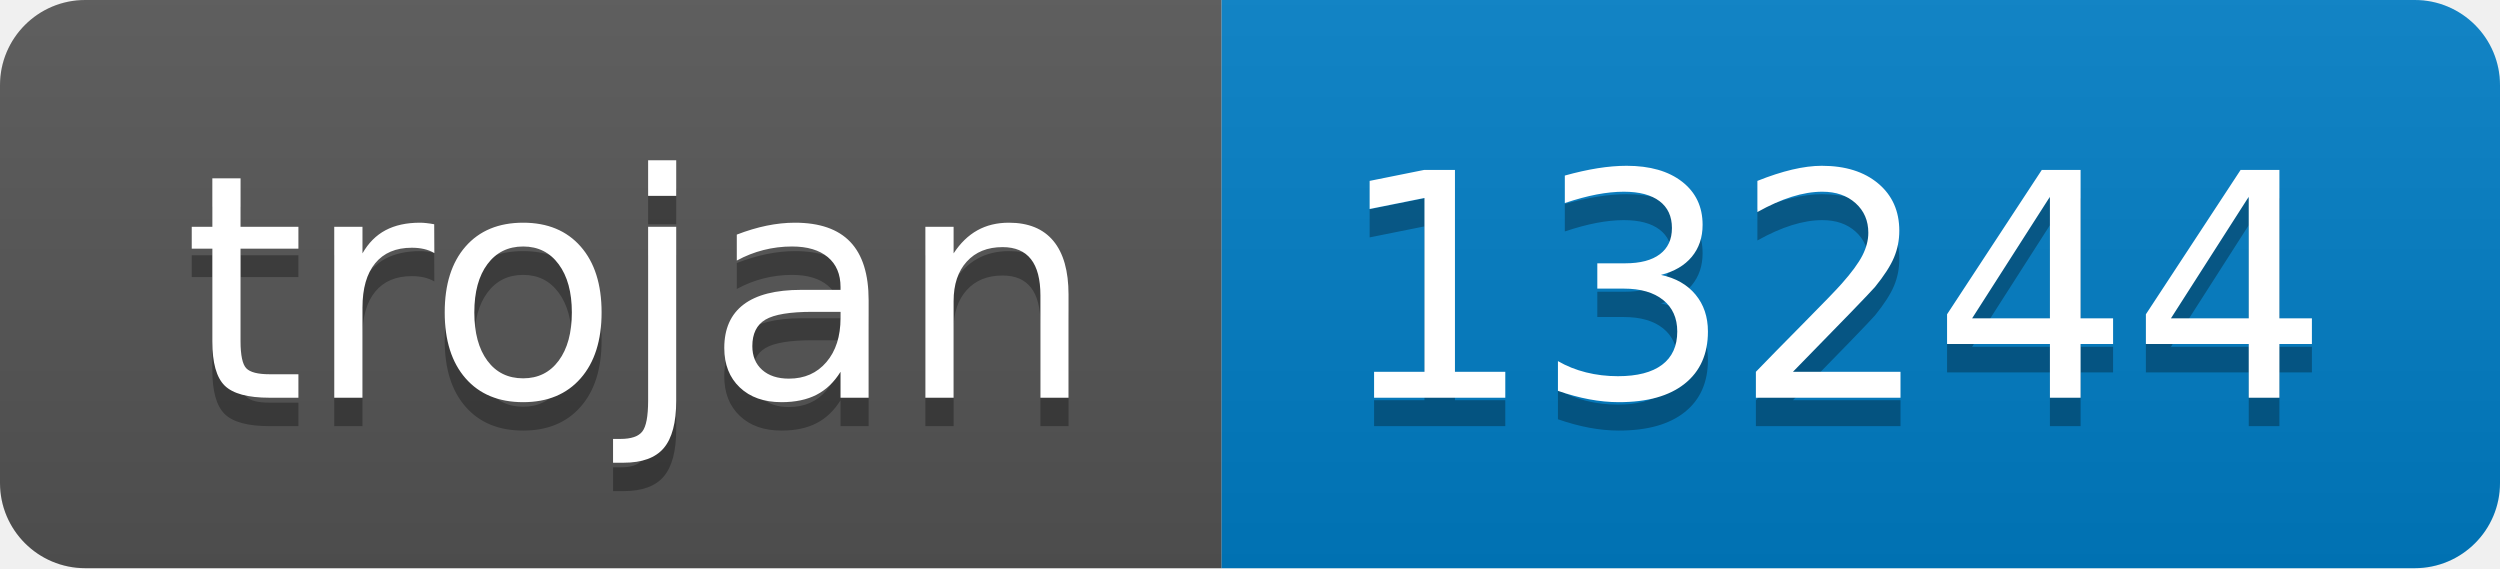
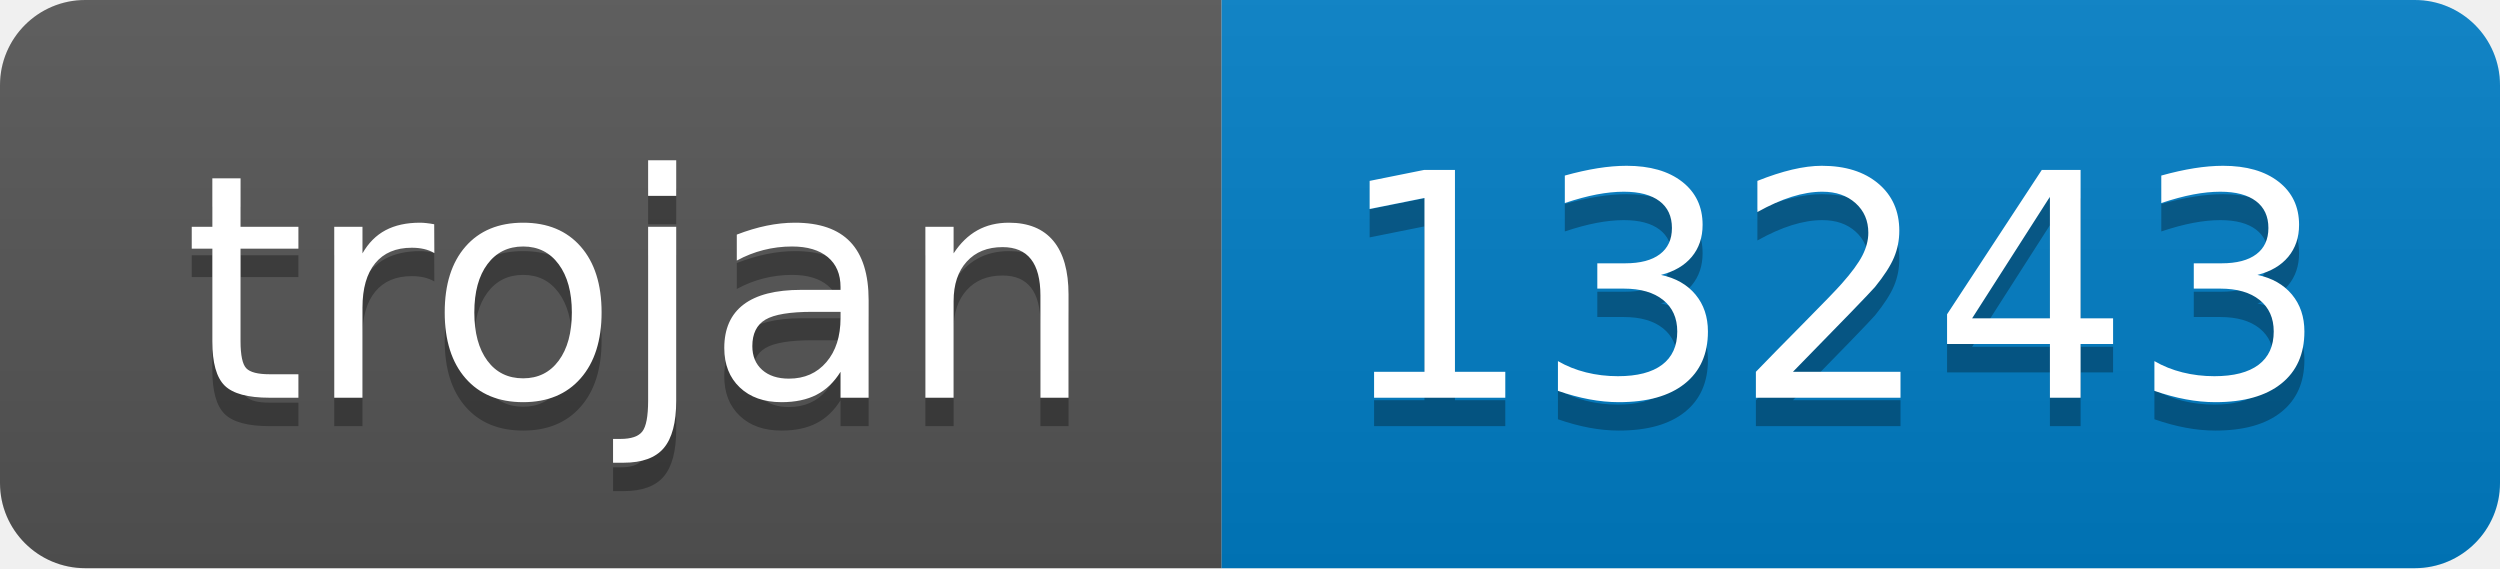
- <svg xmlns="http://www.w3.org/2000/svg" width="88" height="20" role="img" aria-label="trojan: 13244">
+ <svg xmlns="http://www.w3.org/2000/svg" width="88" height="20" role="img" aria-label="trojan: 13243">
  <linearGradient id="s" x2="0" y2="100%">
    <stop offset="0" stop-color="#bbb" stop-opacity=".1" />
    <stop offset="1" stop-opacity=".1" />
  </linearGradient>
  <clipPath id="r">
    <rect width="88" height="20" rx="3" fill="#fff" />
  </clipPath>
  <g clip-path="url(#r)">
    <rect width="43" height="20" fill="#555" />
    <rect x="43" width="45" height="20" fill="#007ec6" />
    <rect width="88" height="20" fill="url(#s)" />
  </g>
  <g fill="#fff" text-anchor="middle" font-family="Verdana,Geneva,DejaVu Sans,sans-serif" text-rendering="geometricPrecision" font-size="110">
    <text aria-hidden="true" x="225" y="150" fill="#010101" fill-opacity=".3" transform="scale(.1)" textLength="330">trojan</text>
    <text x="225" y="140" transform="scale(.1)" fill="#fff" textLength="330">trojan</text>
-     <text aria-hidden="true" x="645" y="150" fill="#010101" fill-opacity=".3" transform="scale(.1)" textLength="350">13244</text>
-     <text x="645" y="140" transform="scale(.1)" fill="#fff" textLength="350">13244</text>
+     <text aria-hidden="true" x="645" y="150" fill="#010101" fill-opacity=".3" transform="scale(.1)" textLength="350">13243</text>
+     <text x="645" y="140" transform="scale(.1)" fill="#fff" textLength="350">13243</text>
  </g>
</svg>
